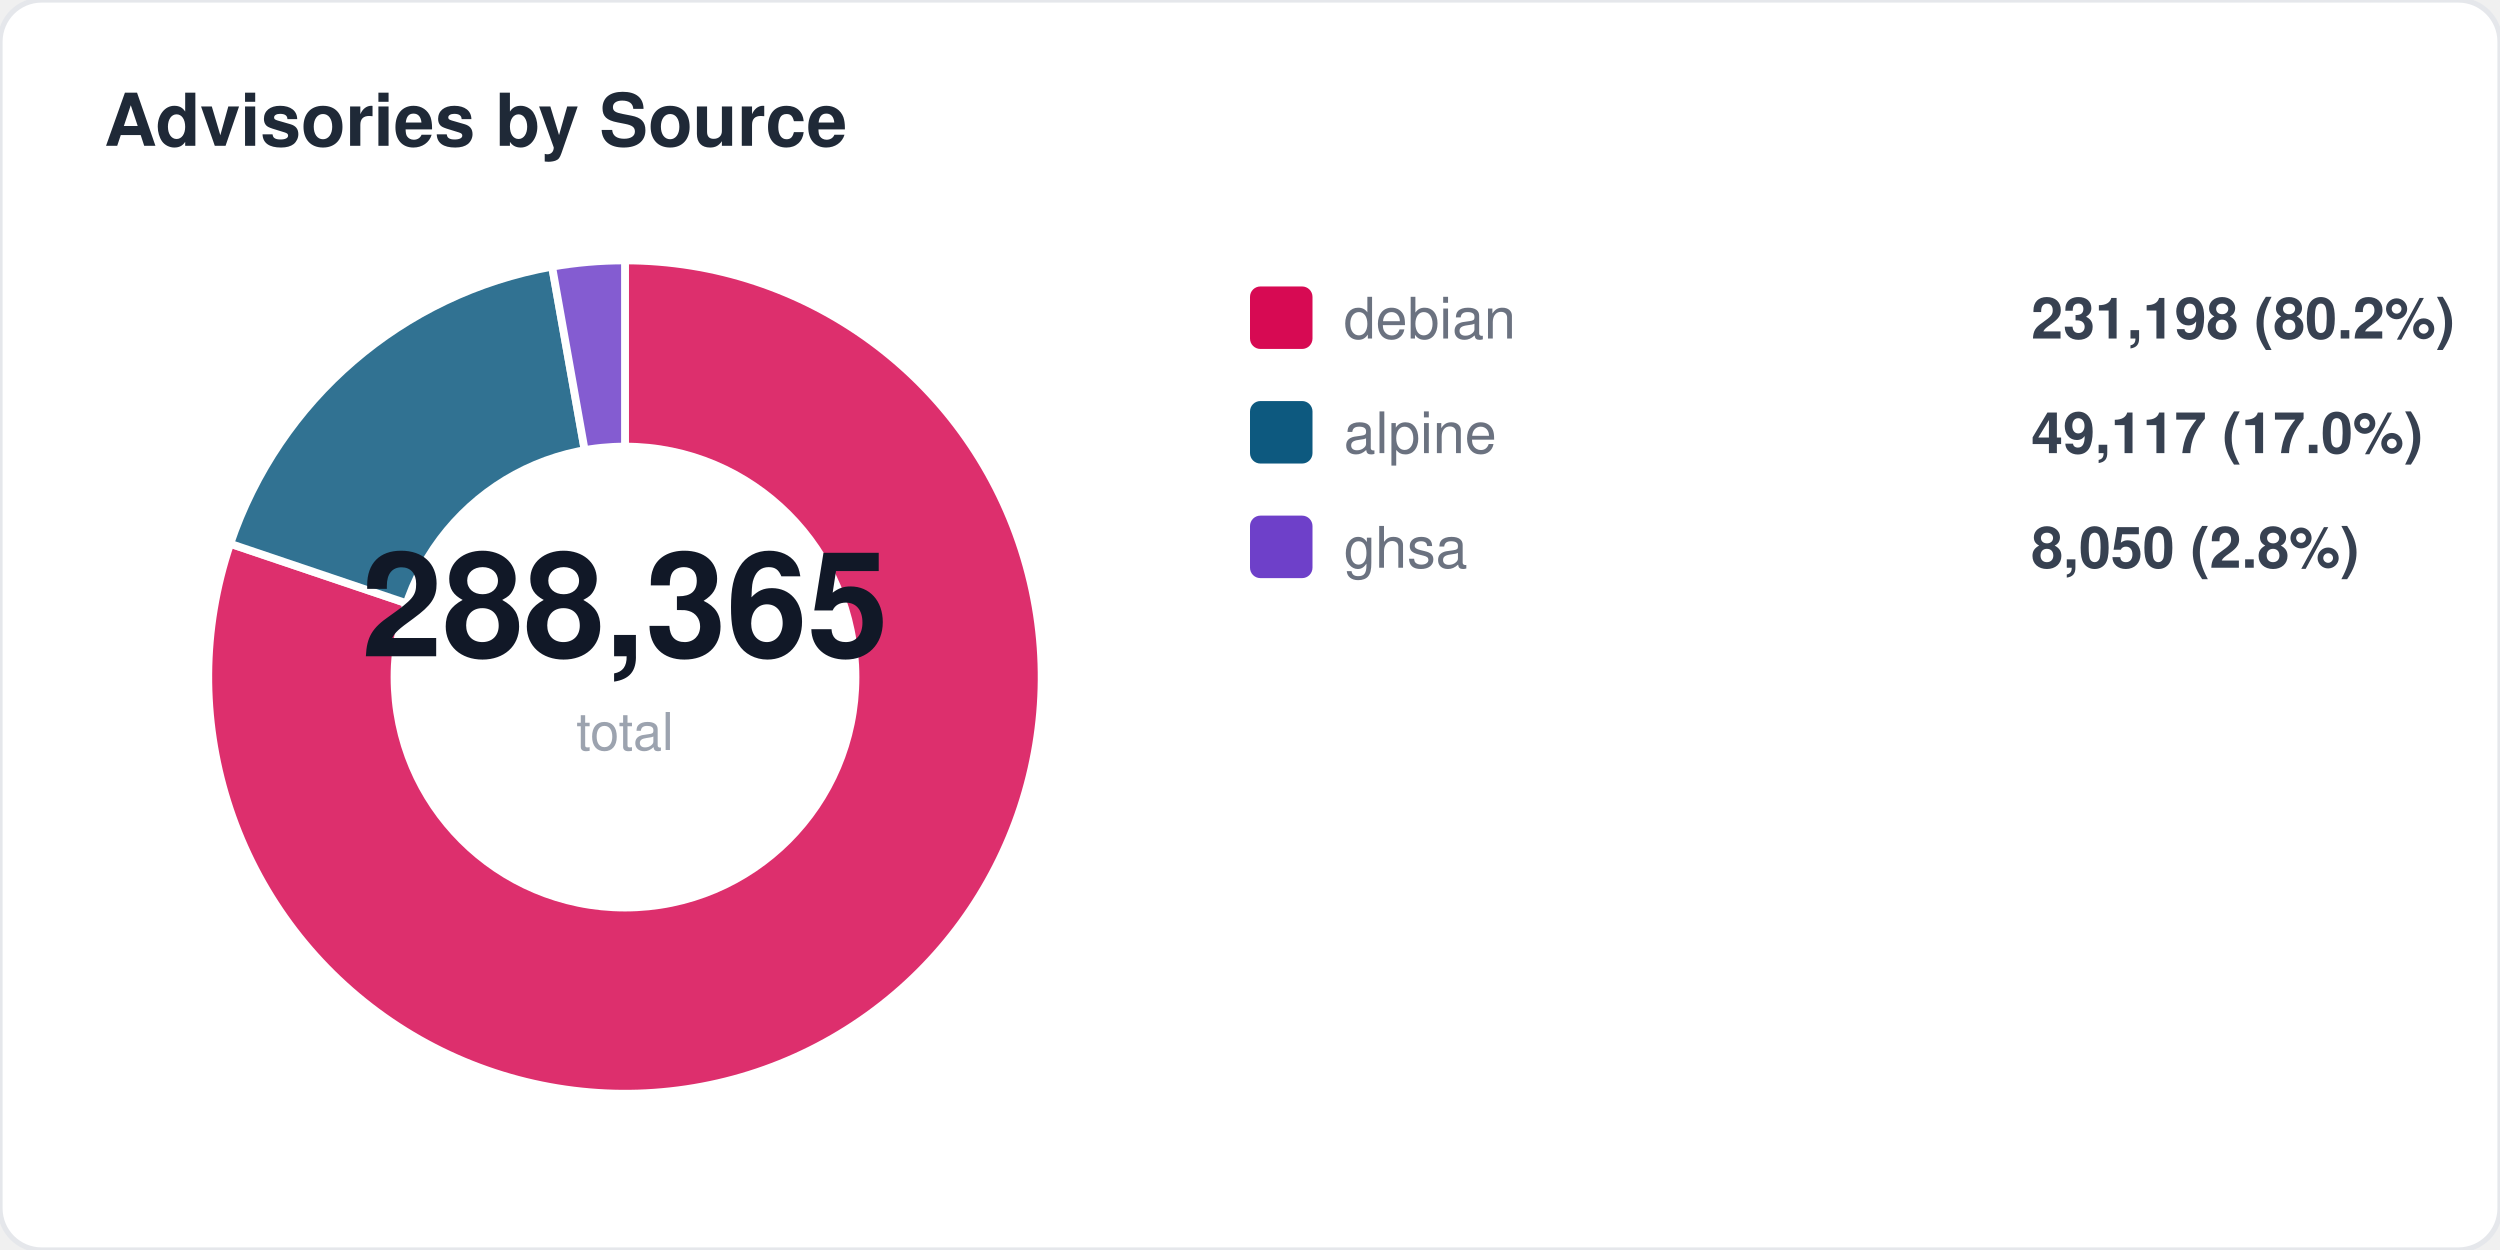
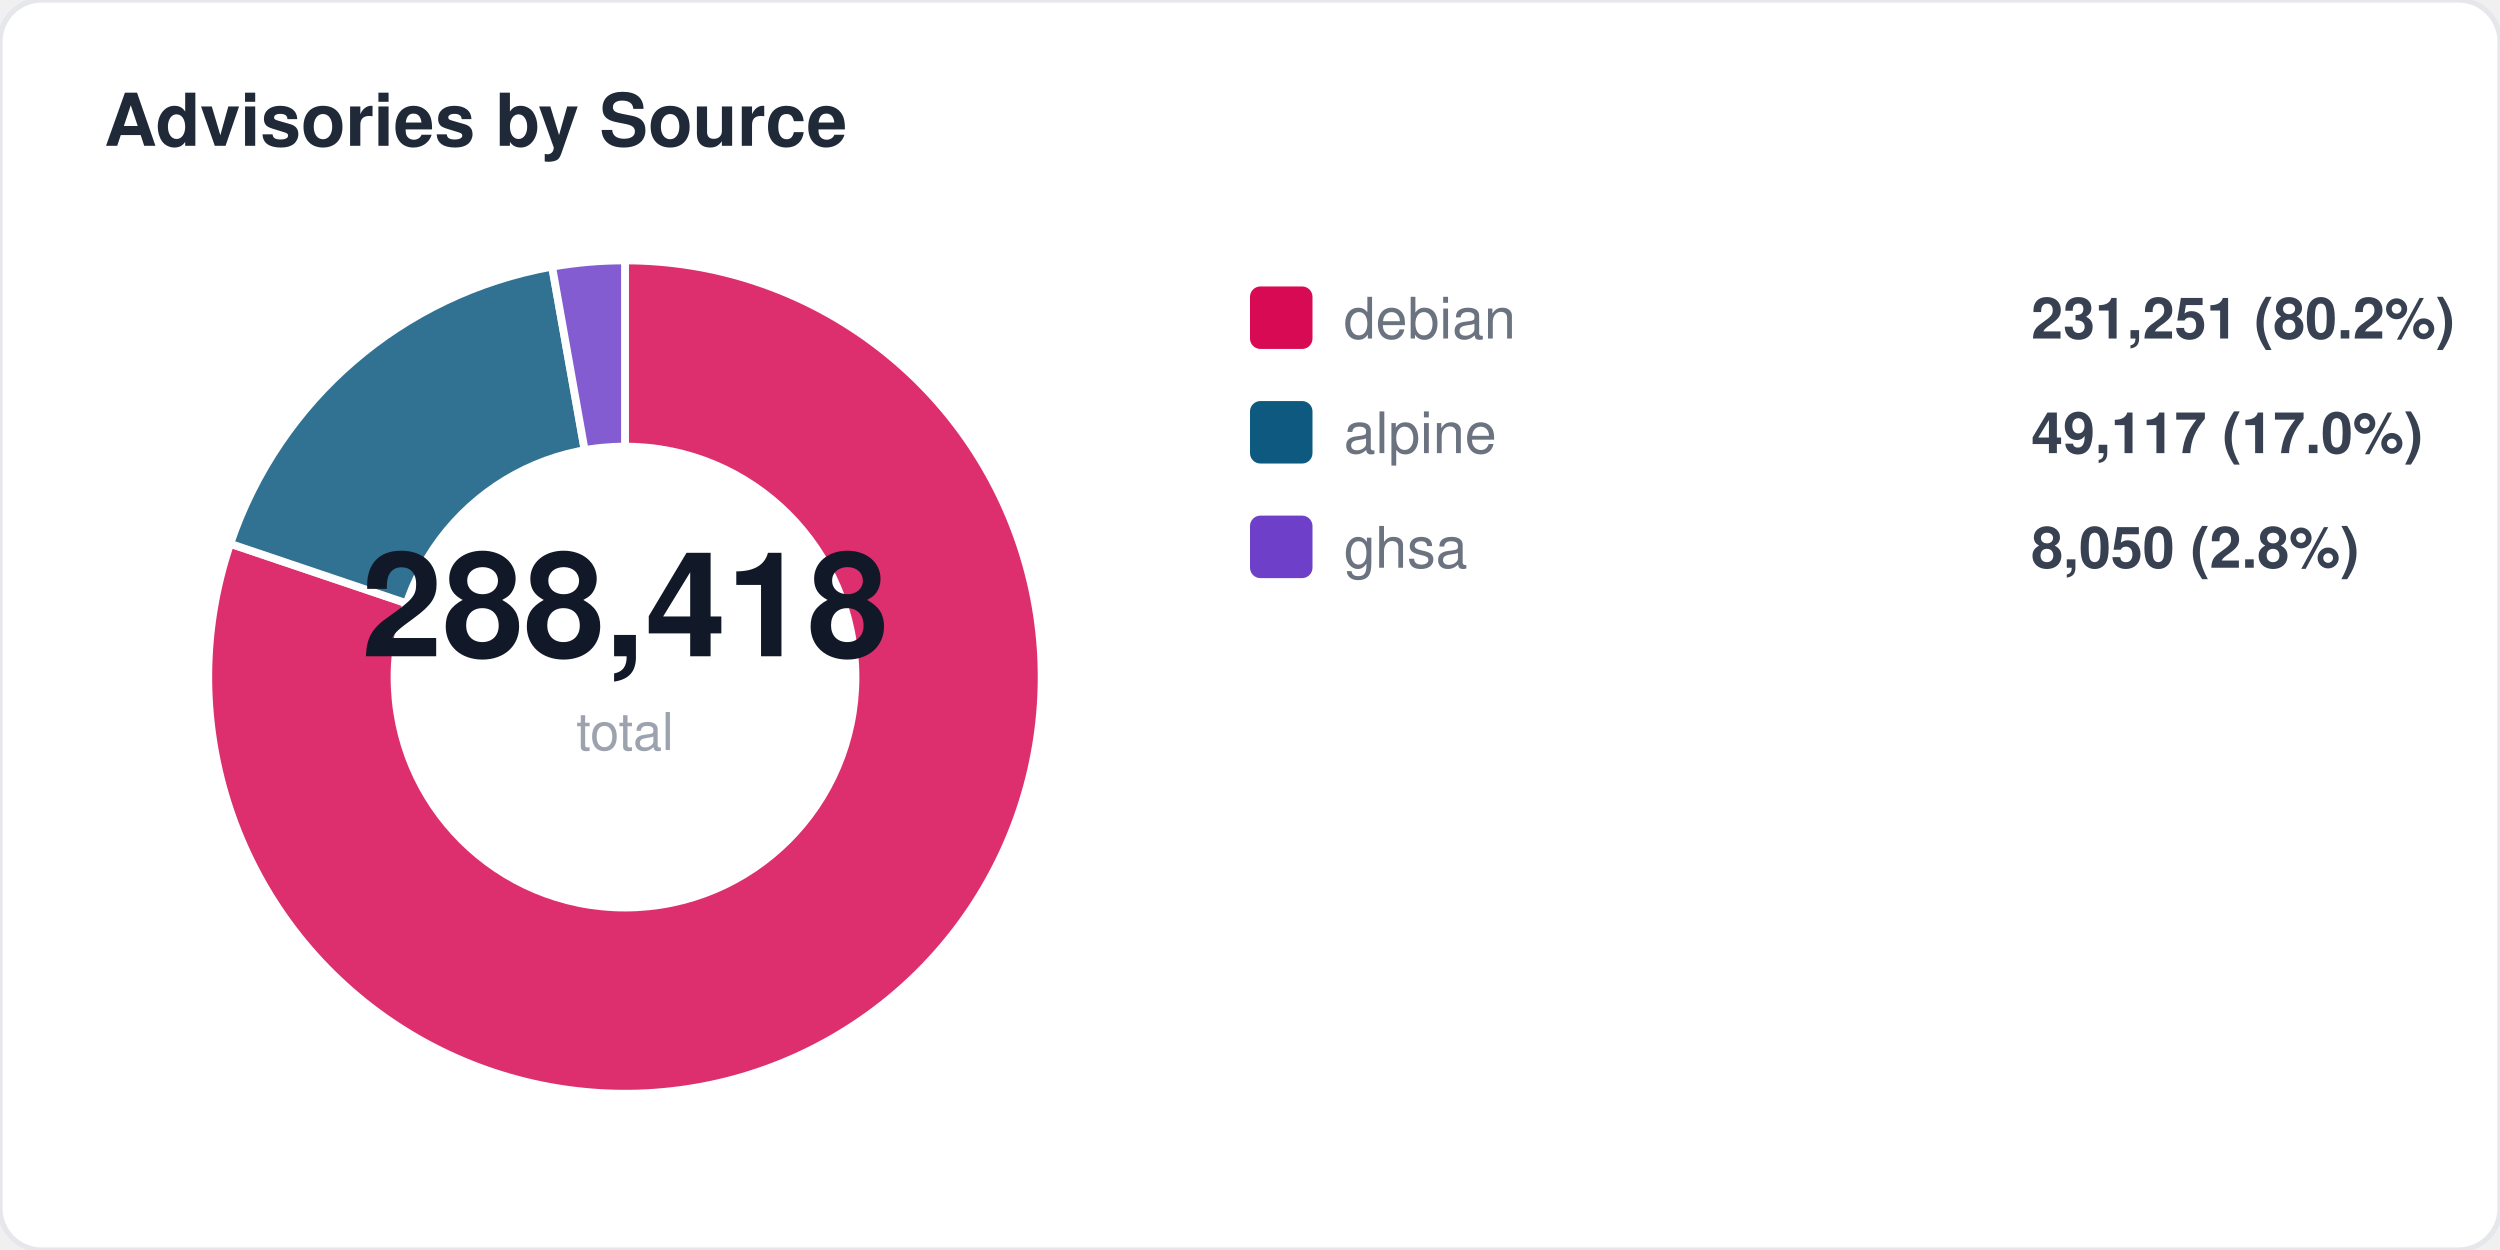
<svg xmlns="http://www.w3.org/2000/svg" width="480" height="240" viewBox="0 0 480 240" fill="none">
  <style>
  text { font-family: -apple-system, BlinkMacSystemFont, "Segoe UI", Helvetica, Arial, sans-serif; }
  .title { font-size: 14px; font-weight: 700; fill: #1f2937; }
  .label { font-size: 11px; fill: #6b7280; }
  .value { font-size: 11px; font-weight: 600; fill: #374151; }
  .big-number { font-size: 28px; font-weight: 800; fill: #111827; }
  .sub { font-size: 10px; fill: #9ca3af; }
</style>
  <rect width="480" height="240" rx="8" fill="#ffffff" stroke="#e5e7eb" stroke-width="1" />
  <text x="20" y="28" class="title">Advisories by Source</text>
  <path d="M 120 130 L 120.0 50.0 A 80 80 0 1 1 44.2 104.4 Z" fill="#d70a53" opacity="0.85" stroke="#fff" stroke-width="1.5" />
  <path d="M 120 130 L 44.2 104.4 A 80 80 0 0 1 106.0 51.2 Z" fill="#0d597f" opacity="0.85" stroke="#fff" stroke-width="1.5" />
  <path d="M 120 130 L 106.0 51.2 A 80 80 0 0 1 120.0 50.0 Z" fill="#6e40c9" opacity="0.85" stroke="#fff" stroke-width="1.5" />
  <circle cx="120" cy="130" r="45" fill="#ffffff" />
-   <text x="120" y="126" text-anchor="middle" class="big-number">288,365</text>
+   <text x="120" y="126" text-anchor="middle" class="big-number">288,418</text>
  <text x="120" y="144" text-anchor="middle" class="sub">total</text>
  <rect x="240" y="55" width="12" height="12" rx="2" fill="#d70a53" />
  <text x="258" y="65" class="label">debian</text>
-   <text x="390" y="65" class="value">231,198 (80.2%)</text>
+   <text x="390" y="65" class="value">231,251 (80.2%)</text>
  <rect x="240" y="77" width="12" height="12" rx="2" fill="#0d597f" />
  <text x="258" y="87" class="label">alpine</text>
  <text x="390" y="87" class="value">49,117 (17.0%)</text>
  <rect x="240" y="99" width="12" height="12" rx="2" fill="#6e40c9" />
  <text x="258" y="109" class="label">ghsa</text>
  <text x="390" y="109" class="value">8,050 (2.8%)</text>
</svg>
